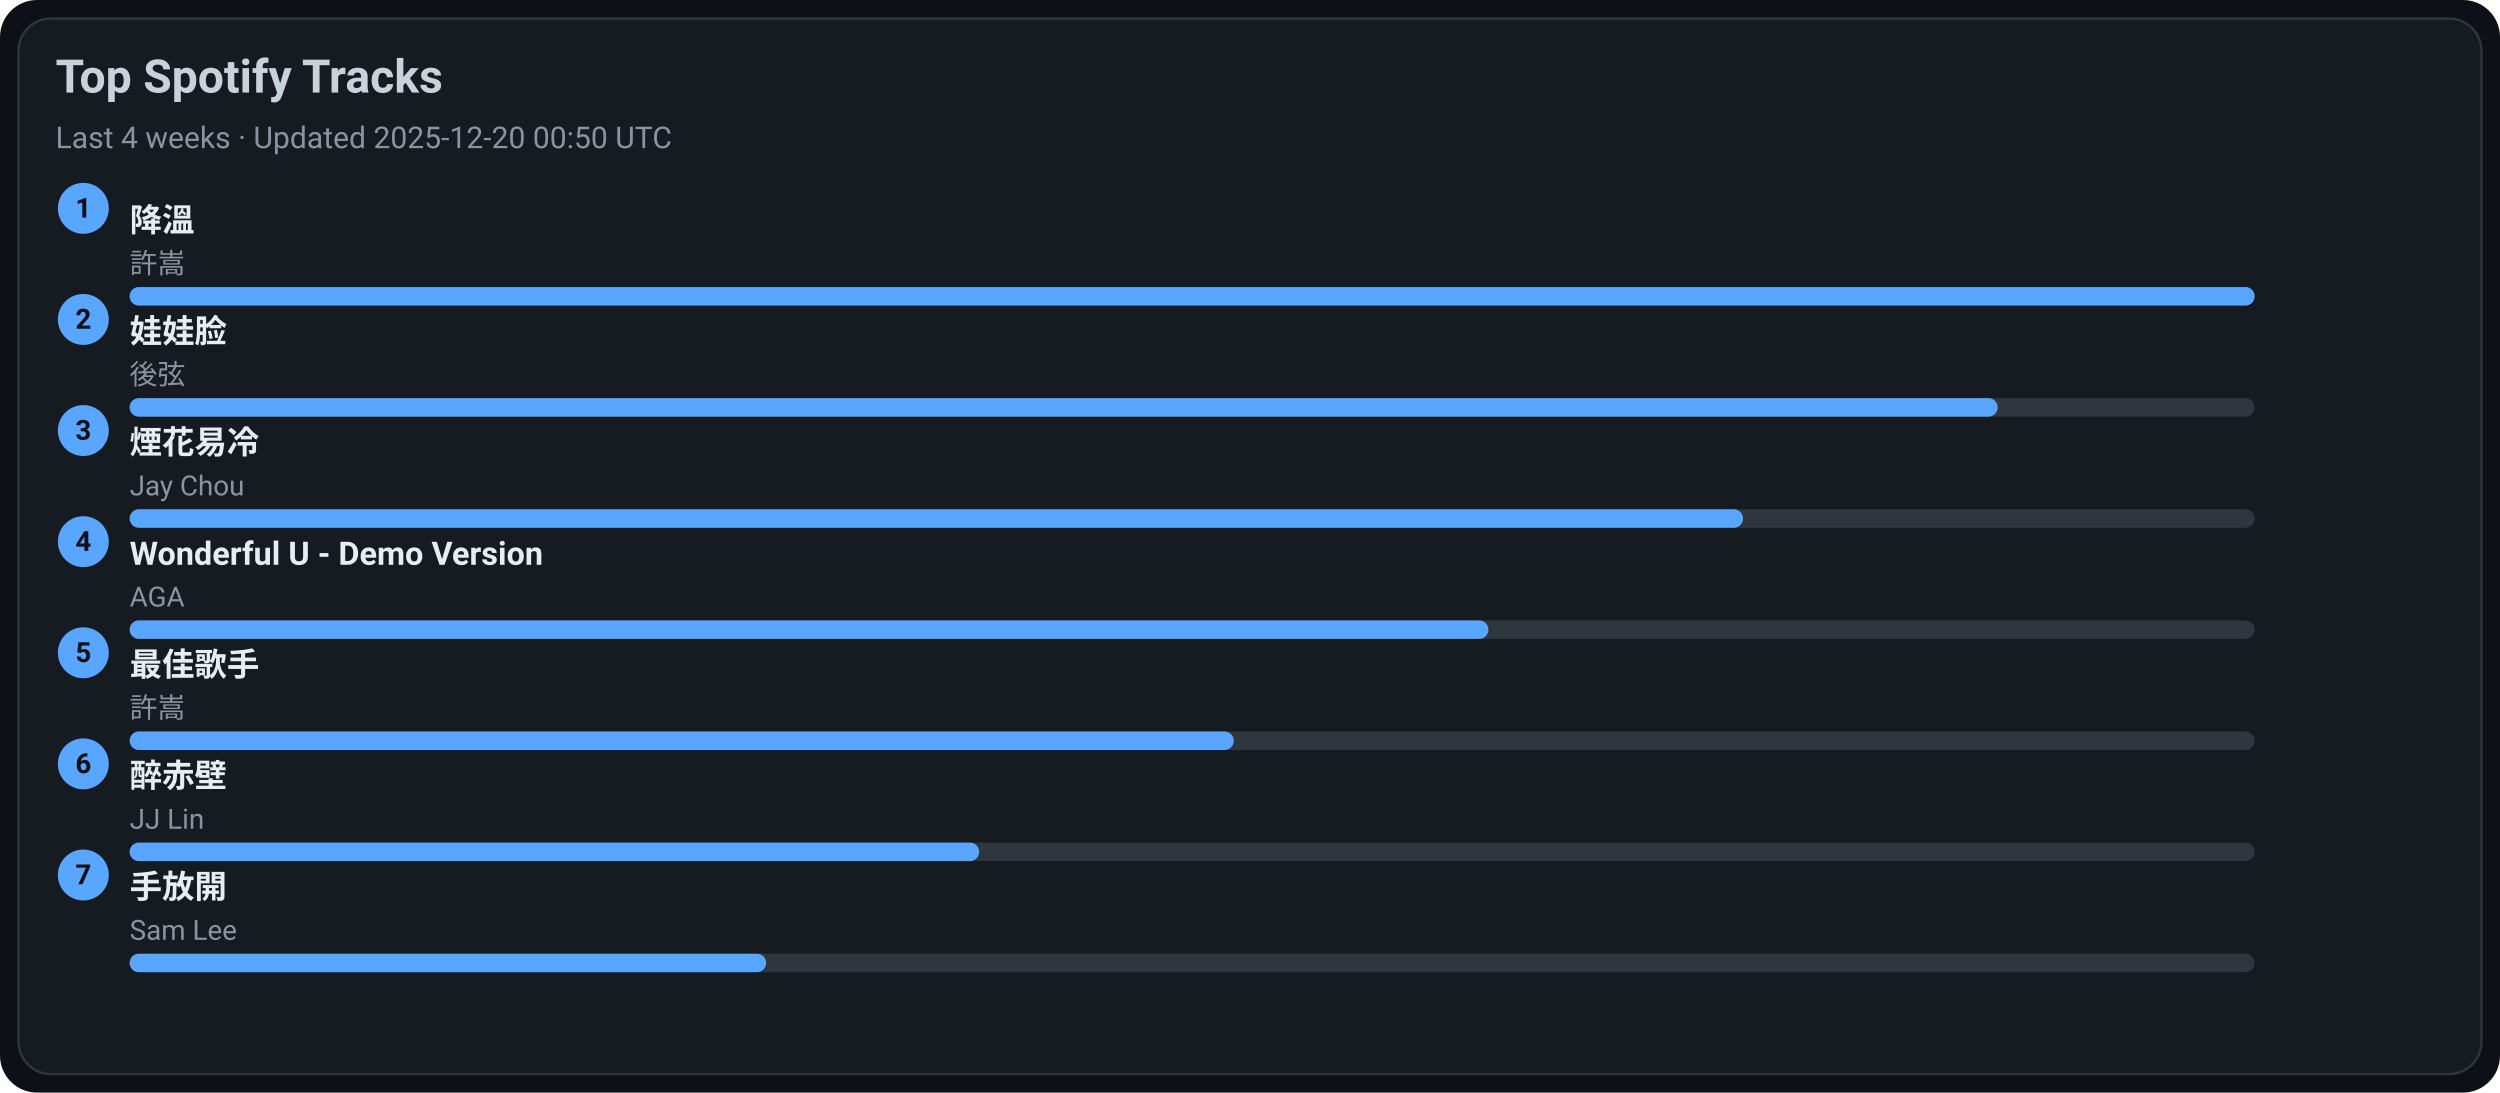
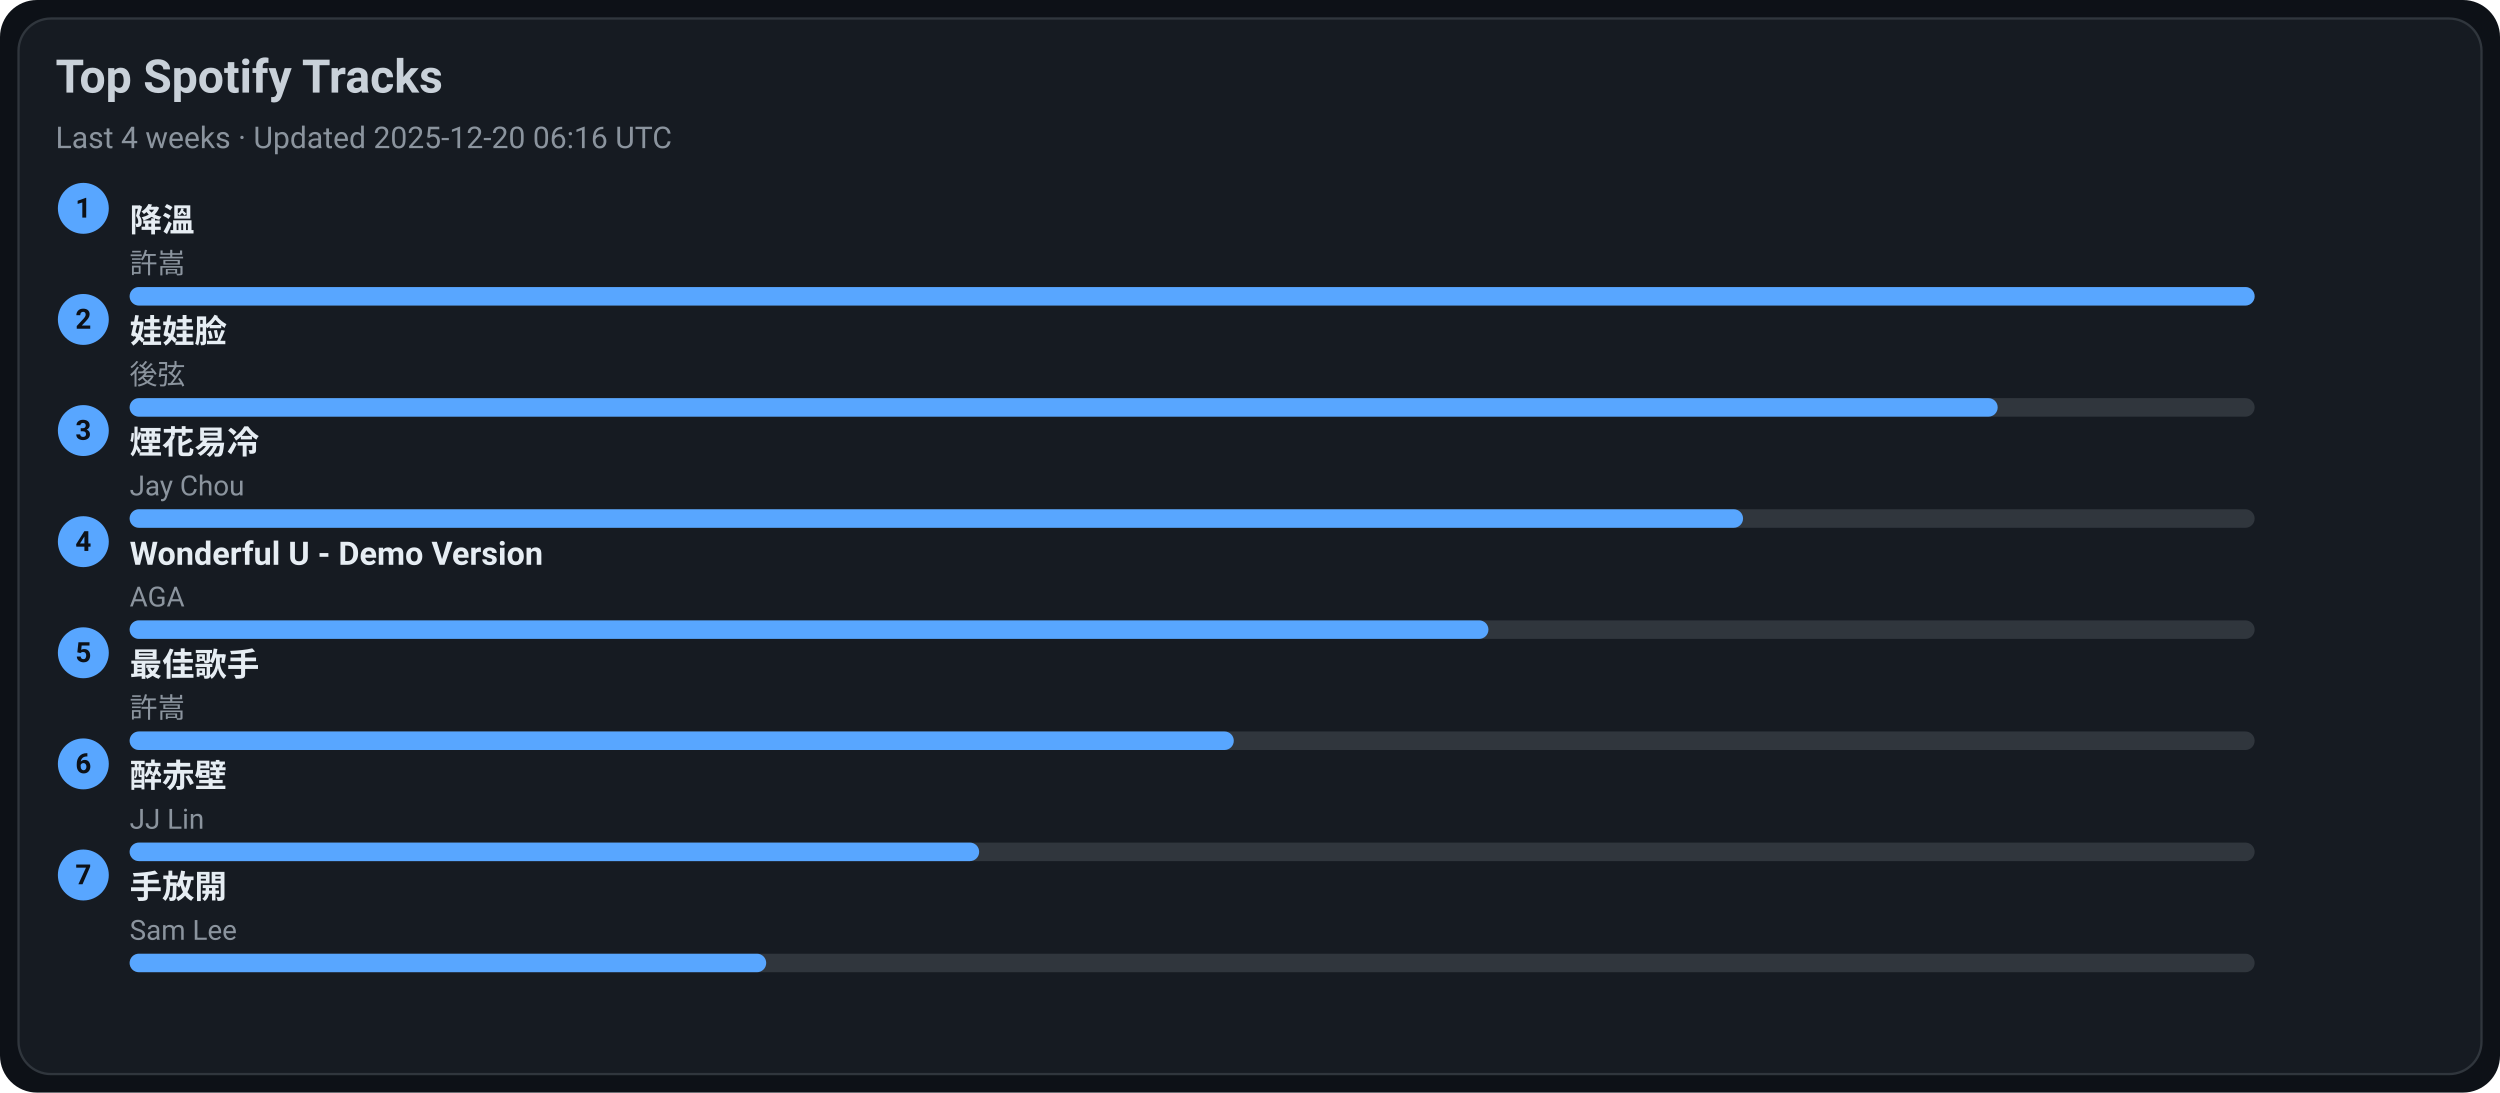
<svg xmlns="http://www.w3.org/2000/svg" width="1080" height="472" viewBox="0 0 1080 472">
  <style>text{font-family:-apple-system,BlinkMacSystemFont,Segoe UI,Roboto,Ubuntu,Helvetica Neue,Arial,Noto Sans,sans-serif}</style>
  <rect width="1080" height="472" rx="16" fill="#0d1117" />
  <rect x="8" y="8" width="1064" height="456" rx="14" fill="#161b22" stroke="#30363d" />
  <text x="24" y="40" font-size="20" fill="#c9d1d9" font-weight="600">Top Spotify Tracks</text>
-   <text x="24" y="64" font-size="13" fill="#8b949e">Last 4 weeks · Updated 2025-12-20 00:50 UTC</text>
+   <text x="24" y="64" font-size="13" fill="#8b949e">Last 4 weeks · Updated 2025-12-20 06:16 UTC</text>
  <circle cx="36" cy="90" r="11" fill="#58a6ff" />
  <text x="36" y="94" text-anchor="middle" font-size="12" fill="#0d1117" font-weight="700">1</text>
  <a href="https://open.spotify.com/track/2q9uhrOfyOnBa3oWR1PfYT" target="_blank" rel="noopener noreferrer">
    <text x="56" y="100" font-size="14" fill="#e6edf3" font-weight="600">降溫</text>
  </a>
  <text x="56" y="118" font-size="12" fill="#8b949e">許嵩</text>
  <rect x="56" y="124" width="918" height="8" rx="4" fill="#30363d" />
  <rect x="56" y="124" width="918" height="8" rx="4" fill="#58a6ff" />
  <circle cx="36" cy="138" r="11" fill="#58a6ff" />
  <text x="36" y="142" text-anchor="middle" font-size="12" fill="#0d1117" font-weight="700">2</text>
  <a href="https://open.spotify.com/track/08ouEICweFmqfgPJnRIQkE" target="_blank" rel="noopener noreferrer">
    <text x="56" y="148" font-size="14" fill="#e6edf3" font-weight="600">娃娃脸</text>
  </a>
  <text x="56" y="166" font-size="12" fill="#8b949e">後弦</text>
  <rect x="56" y="172" width="918" height="8" rx="4" fill="#30363d" />
  <rect x="56" y="172" width="807" height="8" rx="4" fill="#58a6ff" />
  <circle cx="36" cy="186" r="11" fill="#58a6ff" />
  <text x="36" y="190" text-anchor="middle" font-size="12" fill="#0d1117" font-weight="700">3</text>
  <a href="https://open.spotify.com/track/24beWW0pQCJEF3IVSpIryu" target="_blank" rel="noopener noreferrer">
    <text x="56" y="196" font-size="14" fill="#e6edf3" font-weight="600">煙花易冷</text>
  </a>
  <text x="56" y="214" font-size="12" fill="#8b949e">Jay Chou</text>
  <rect x="56" y="220" width="918" height="8" rx="4" fill="#30363d" />
  <rect x="56" y="220" width="697" height="8" rx="4" fill="#58a6ff" />
  <circle cx="36" cy="234" r="11" fill="#58a6ff" />
  <text x="36" y="238" text-anchor="middle" font-size="12" fill="#0d1117" font-weight="700">4</text>
  <a href="https://open.spotify.com/track/2eSNpIOFoi1Q8wxw6CycXJ" target="_blank" rel="noopener noreferrer">
    <text x="56" y="244" font-size="14" fill="#e6edf3" font-weight="600">Wonderful U - Demo Version</text>
  </a>
  <text x="56" y="262" font-size="12" fill="#8b949e">AGA</text>
  <rect x="56" y="268" width="918" height="8" rx="4" fill="#30363d" />
  <rect x="56" y="268" width="587" height="8" rx="4" fill="#58a6ff" />
  <circle cx="36" cy="282" r="11" fill="#58a6ff" />
  <text x="36" y="286" text-anchor="middle" font-size="12" fill="#0d1117" font-weight="700">5</text>
  <a href="https://open.spotify.com/track/1tXkID53w0fBaY5p3MjNxN" target="_blank" rel="noopener noreferrer">
    <text x="56" y="292" font-size="14" fill="#e6edf3" font-weight="600">最佳歌手</text>
  </a>
  <text x="56" y="310" font-size="12" fill="#8b949e">許嵩</text>
  <rect x="56" y="316" width="918" height="8" rx="4" fill="#30363d" />
  <rect x="56" y="316" width="477" height="8" rx="4" fill="#58a6ff" />
  <circle cx="36" cy="330" r="11" fill="#58a6ff" />
  <text x="36" y="334" text-anchor="middle" font-size="12" fill="#0d1117" font-weight="700">6</text>
  <a href="https://open.spotify.com/track/69lAYqbyHL1A0gctdLd9WV" target="_blank" rel="noopener noreferrer">
    <text x="56" y="340" font-size="14" fill="#e6edf3" font-weight="600">醉赤壁</text>
  </a>
  <text x="56" y="358" font-size="12" fill="#8b949e">JJ Lin</text>
  <rect x="56" y="364" width="918" height="8" rx="4" fill="#30363d" />
  <rect x="56" y="364" width="367" height="8" rx="4" fill="#58a6ff" />
  <circle cx="36" cy="378" r="11" fill="#58a6ff" />
  <text x="36" y="382" text-anchor="middle" font-size="12" fill="#0d1117" font-weight="700">7</text>
  <a href="https://open.spotify.com/track/2Dd9EXYXI2NNrLG61OtWQv" target="_blank" rel="noopener noreferrer">
    <text x="56" y="388" font-size="14" fill="#e6edf3" font-weight="600">手放開</text>
  </a>
  <text x="56" y="406" font-size="12" fill="#8b949e">Sam Lee</text>
  <rect x="56" y="412" width="918" height="8" rx="4" fill="#30363d" />
  <rect x="56" y="412" width="275" height="8" rx="4" fill="#58a6ff" />
</svg>
